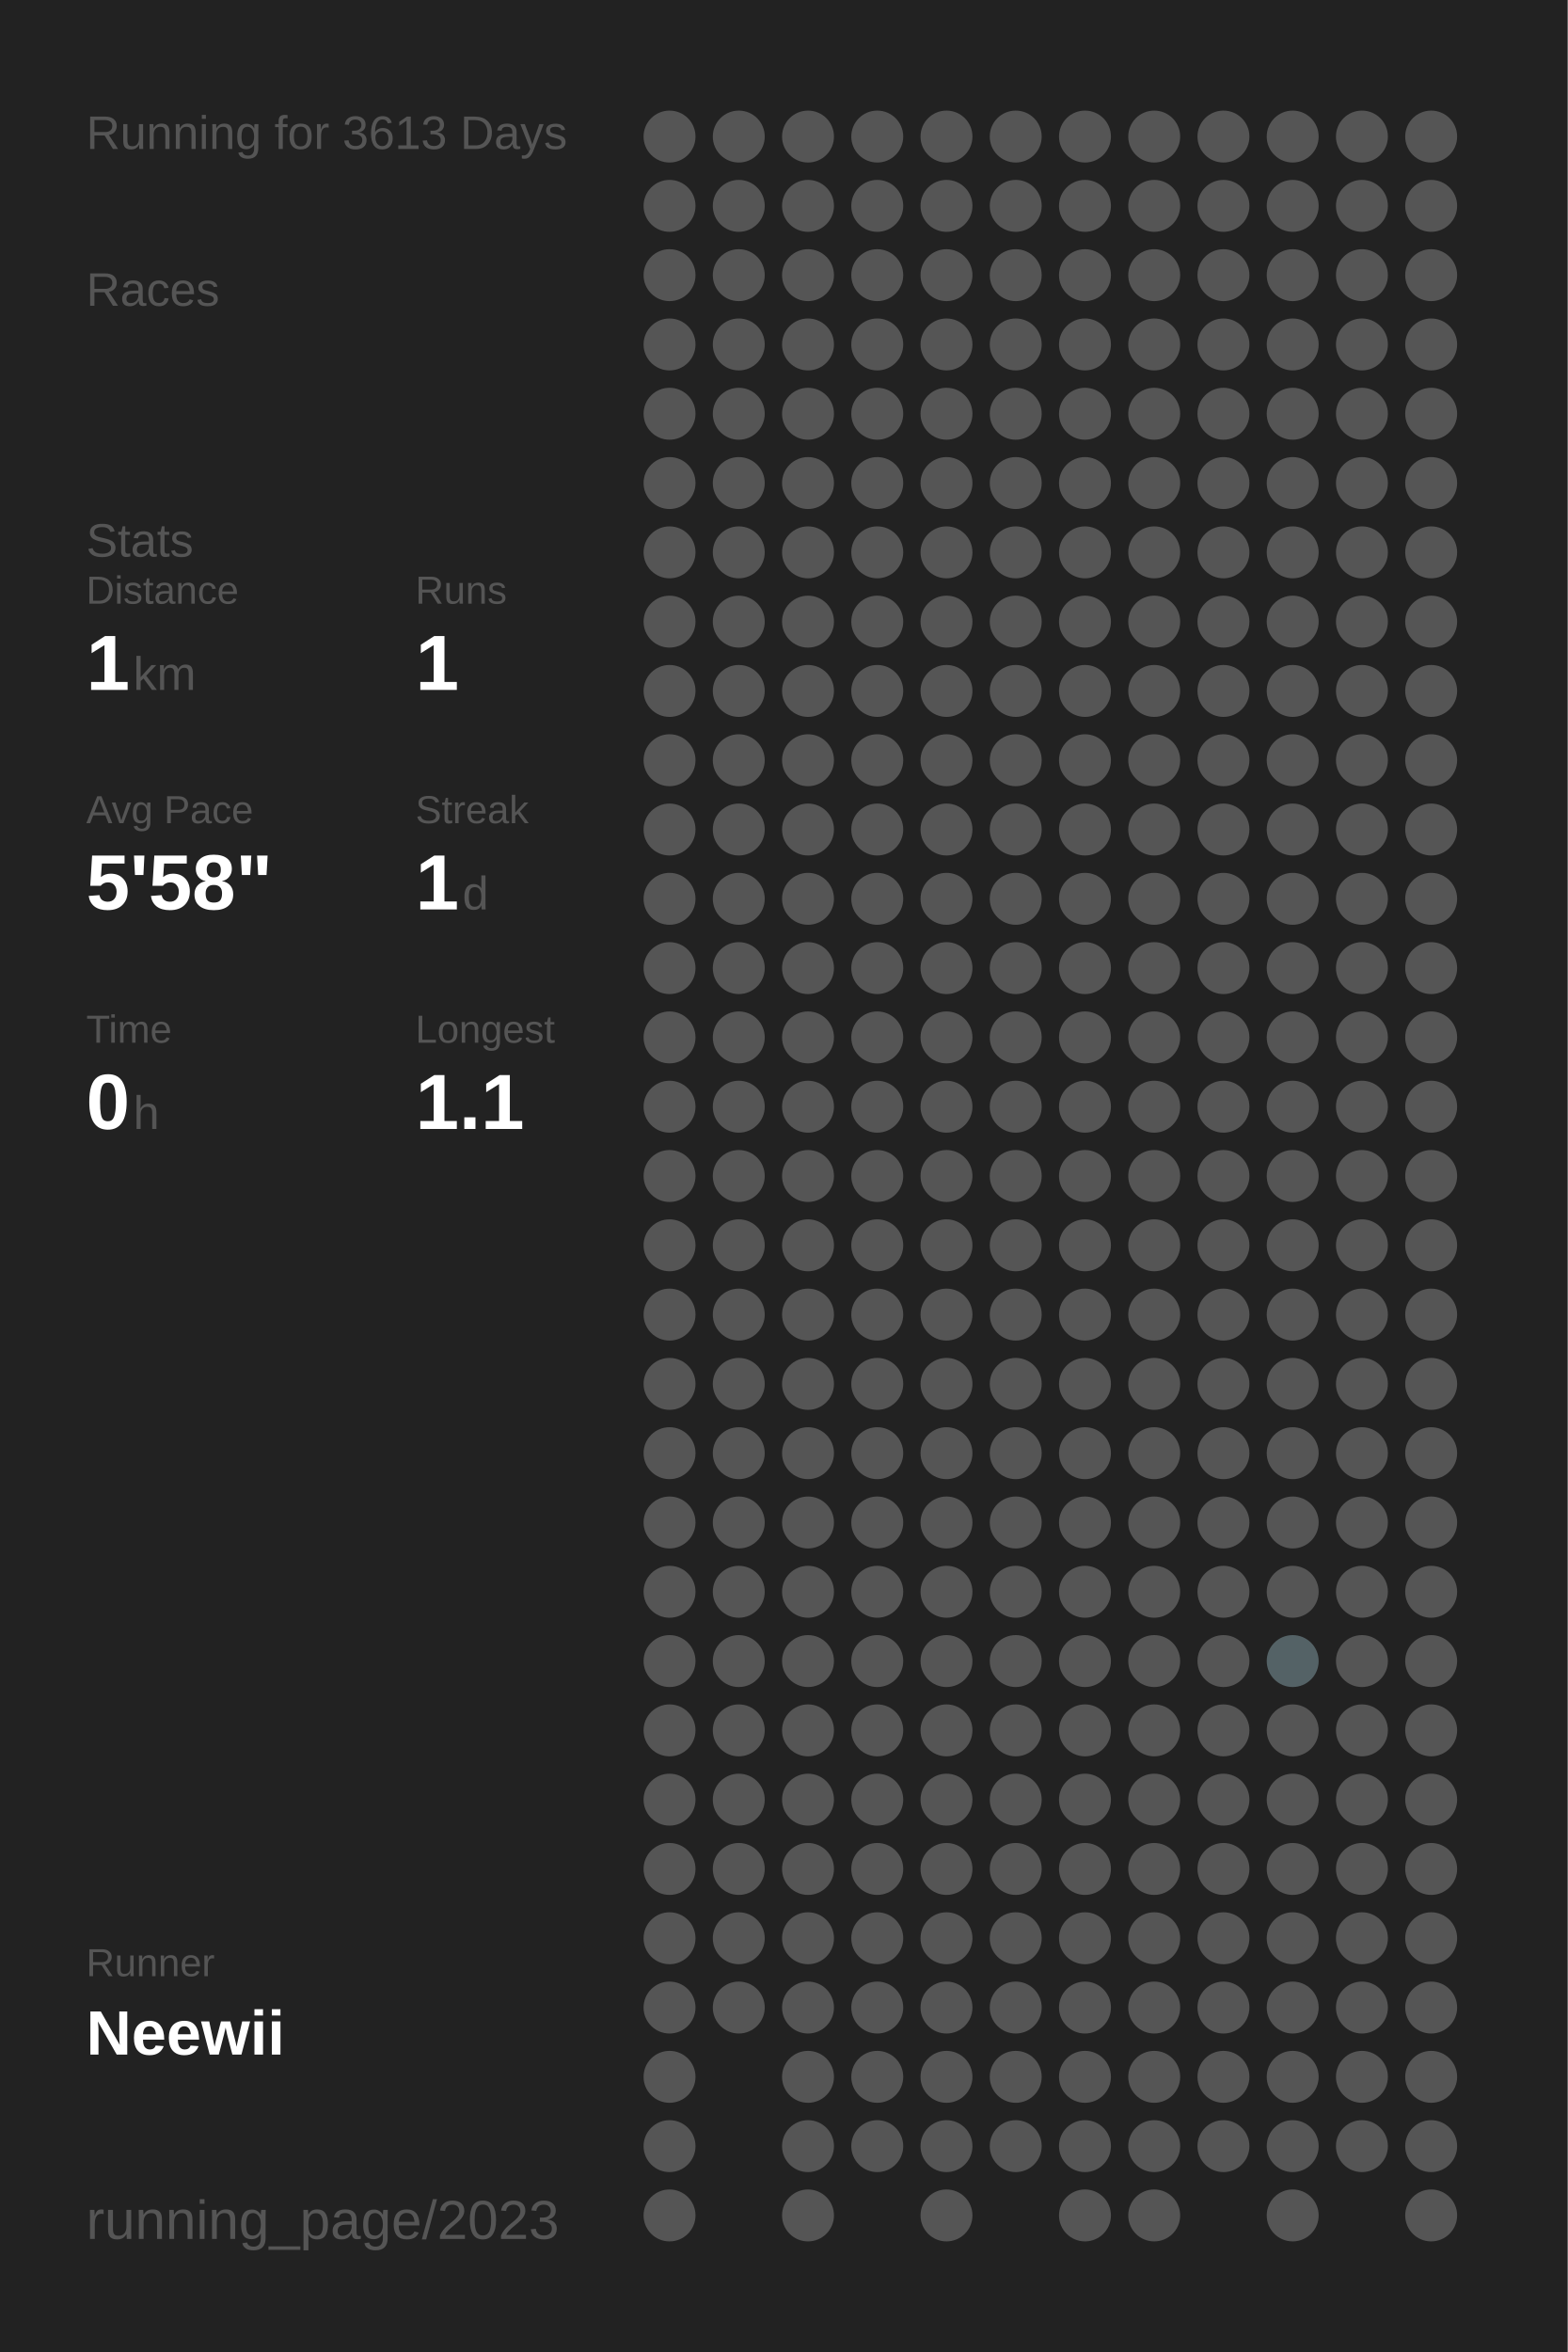
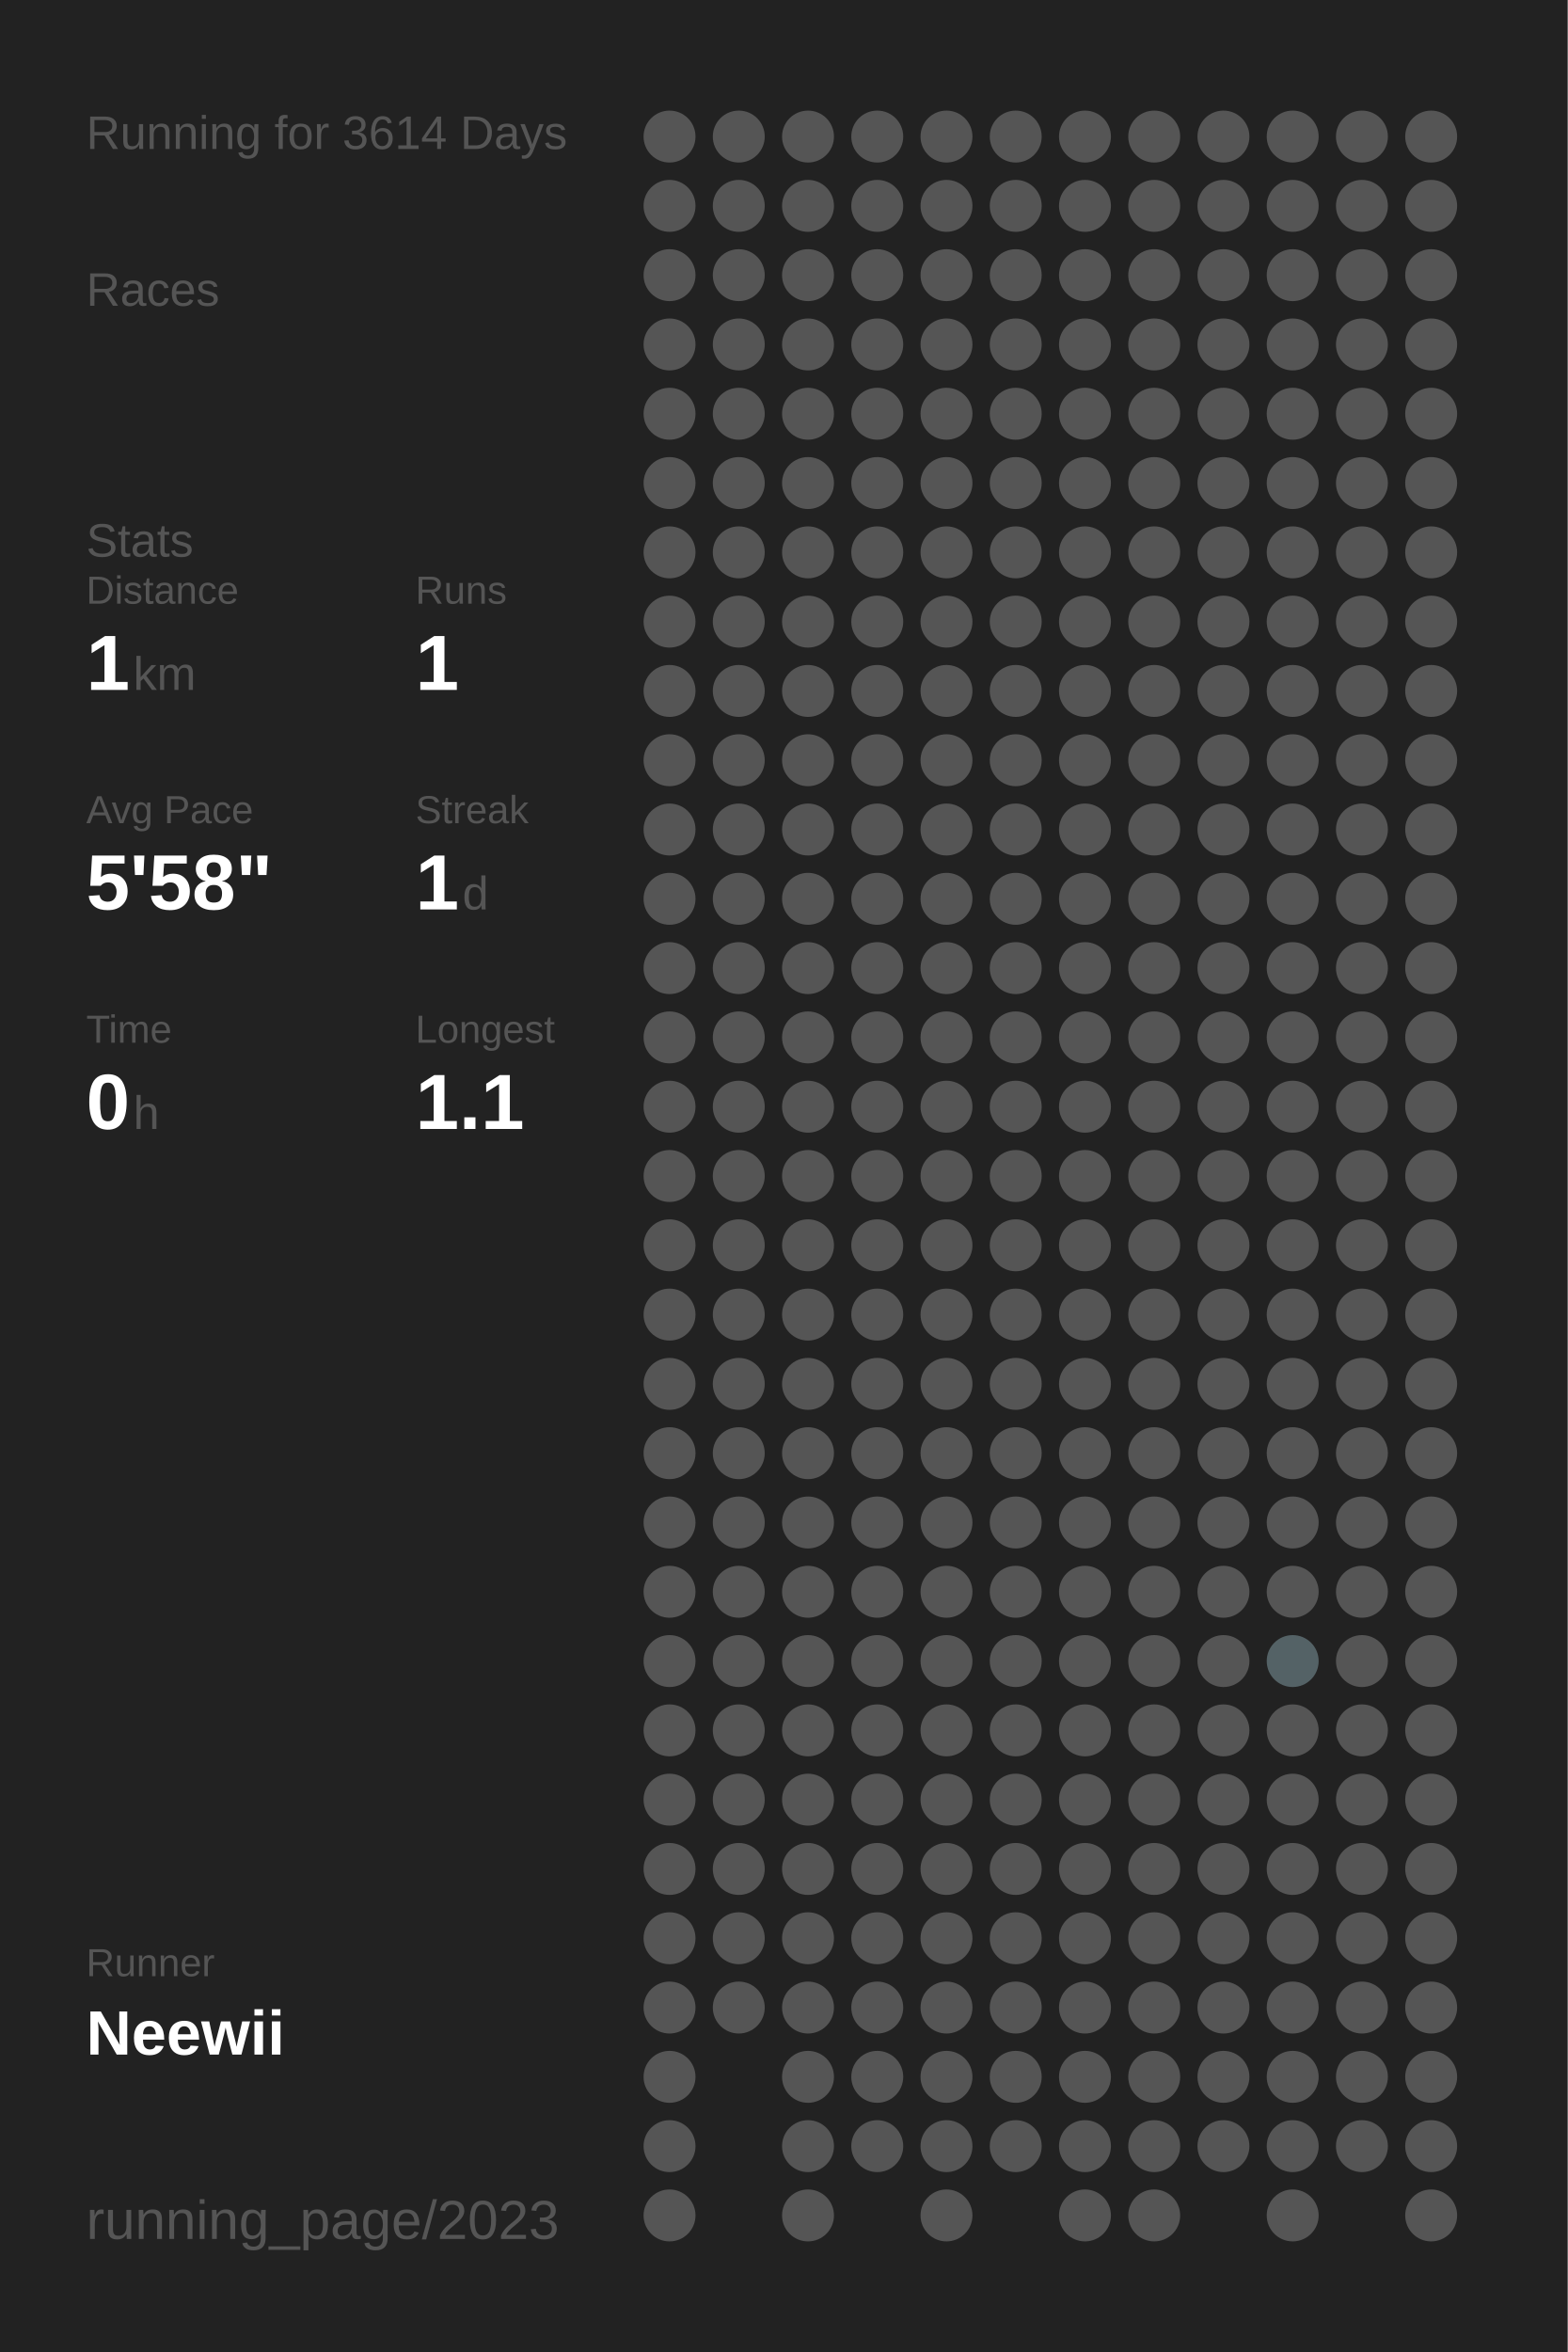
<svg xmlns="http://www.w3.org/2000/svg" baseProfile="full" height="300mm" version="1.1" viewBox="0,0,200,300" width="200mm">
  <defs />
  <rect fill="#222222" height="300" width="200" x="0" y="0" />
-   <text fill="#555555" style="font-size:6px; font-family:Arial;" x="11" y="19">Running for 3613 Days</text>
+   <text fill="#555555" style="font-size:6px; font-family:Arial;" x="11" y="19">Running for 3614 Days</text>
  <text fill="#555555" style="font-size:6px; font-family:Arial;" x="11" y="39">Races</text>
  <text fill="#555555" style="font-size:6px; font-family:Arial;" x="11" y="71">Stats</text>
  <text fill="#555555" style="font-size:5px; font-family:Arial;" x="11" y="77">Distance</text>
  <text fill="#FFFFFF" style="font-size:10px; font-family:Arial; font-weight:bold;" x="11" y="88">1</text>
  <text fill="#555555" style="font-size:6px; font-family:Arial;" x="17" y="88">km</text>
  <text fill="#555555" style="font-size:5px; font-family:Arial;" x="53" y="77">Runs</text>
  <text fill="#FFFFFF" style="font-size:10px; font-family:Arial; font-weight:bold;" x="53" y="88">1</text>
  <text fill="#555555" style="font-size:5px; font-family:Arial;" x="11" y="105">Avg Pace</text>
  <text fill="#FFFFFF" style="font-size:10px; font-family:Arial; font-weight:bold;" x="11" y="116">5'58"</text>
  <text fill="#555555" style="font-size:5px; font-family:Arial;" x="53" y="105">Streak</text>
  <text fill="#FFFFFF" style="font-size:10px; font-family:Arial; font-weight:bold;" x="53" y="116">1</text>
  <text fill="#555555" style="font-size:6px; font-family:Arial;" x="59" y="116">d</text>
  <text fill="#555555" style="font-size:5px; font-family:Arial;" x="11" y="133">Time</text>
  <text fill="#FFFFFF" style="font-size:10px; font-family:Arial; font-weight:bold;" x="11" y="144">0</text>
  <text fill="#555555" style="font-size:6px; font-family:Arial;" x="17" y="144">h</text>
  <text fill="#555555" style="font-size:5px; font-family:Arial;" x="53" y="133">Longest</text>
  <text fill="#FFFFFF" style="font-size:10px; font-family:Arial; font-weight:bold;" x="53" y="144">1.1</text>
  <text fill="#555555" style="font-size:5px; font-family:Arial;" x="11" y="252.065">Runner</text>
  <text fill="#FFFFFF" style="font-size:8px; font-family:Arial; font-weight:bold;" x="11" y="262.065">Neewii</text>
  <text fill="#555555" style="font-size:7px; font-family:Arial;" x="11" y="285.581">running_page/2023</text>
  <circle cx="85.417" cy="17.419" fill="#555555" r="3.312" />
  <circle cx="85.417" cy="26.258" fill="#555555" r="3.312" />
  <circle cx="85.417" cy="35.097" fill="#555555" r="3.312" />
  <circle cx="85.417" cy="43.935" fill="#555555" r="3.312" />
  <circle cx="85.417" cy="52.774" fill="#555555" r="3.312" />
  <circle cx="85.417" cy="61.613" fill="#555555" r="3.312" />
  <circle cx="85.417" cy="70.452" fill="#555555" r="3.312" />
  <circle cx="85.417" cy="79.29" fill="#555555" r="3.312" />
  <circle cx="85.417" cy="88.129" fill="#555555" r="3.312" />
  <circle cx="85.417" cy="96.968" fill="#555555" r="3.312" />
  <circle cx="85.417" cy="105.806" fill="#555555" r="3.312" />
  <circle cx="85.417" cy="114.645" fill="#555555" r="3.312" />
  <circle cx="85.417" cy="123.484" fill="#555555" r="3.312" />
  <circle cx="85.417" cy="132.323" fill="#555555" r="3.312" />
  <circle cx="85.417" cy="141.161" fill="#555555" r="3.312" />
  <circle cx="85.417" cy="150" fill="#555555" r="3.312" />
  <circle cx="85.417" cy="158.839" fill="#555555" r="3.312" />
  <circle cx="85.417" cy="167.677" fill="#555555" r="3.312" />
  <circle cx="85.417" cy="176.516" fill="#555555" r="3.312" />
  <circle cx="85.417" cy="185.355" fill="#555555" r="3.312" />
  <circle cx="85.417" cy="194.194" fill="#555555" r="3.312" />
  <circle cx="85.417" cy="203.032" fill="#555555" r="3.312" />
  <circle cx="85.417" cy="211.871" fill="#555555" r="3.312" />
  <circle cx="85.417" cy="220.71" fill="#555555" r="3.312" />
  <circle cx="85.417" cy="229.548" fill="#555555" r="3.312" />
  <circle cx="85.417" cy="238.387" fill="#555555" r="3.312" />
  <circle cx="85.417" cy="247.226" fill="#555555" r="3.312" />
  <circle cx="85.417" cy="256.065" fill="#555555" r="3.312" />
  <circle cx="85.417" cy="264.903" fill="#555555" r="3.312" />
  <circle cx="85.417" cy="273.742" fill="#555555" r="3.312" />
  <circle cx="85.417" cy="282.581" fill="#555555" r="3.312" />
  <circle cx="94.25" cy="17.419" fill="#555555" r="3.312" />
  <circle cx="94.25" cy="26.258" fill="#555555" r="3.312" />
  <circle cx="94.25" cy="35.097" fill="#555555" r="3.312" />
  <circle cx="94.25" cy="43.935" fill="#555555" r="3.312" />
  <circle cx="94.25" cy="52.774" fill="#555555" r="3.312" />
  <circle cx="94.25" cy="61.613" fill="#555555" r="3.312" />
  <circle cx="94.25" cy="70.452" fill="#555555" r="3.312" />
  <circle cx="94.25" cy="79.29" fill="#555555" r="3.312" />
  <circle cx="94.25" cy="88.129" fill="#555555" r="3.312" />
  <circle cx="94.25" cy="96.968" fill="#555555" r="3.312" />
  <circle cx="94.25" cy="105.806" fill="#555555" r="3.312" />
  <circle cx="94.25" cy="114.645" fill="#555555" r="3.312" />
  <circle cx="94.25" cy="123.484" fill="#555555" r="3.312" />
  <circle cx="94.25" cy="132.323" fill="#555555" r="3.312" />
  <circle cx="94.25" cy="141.161" fill="#555555" r="3.312" />
  <circle cx="94.25" cy="150" fill="#555555" r="3.312" />
  <circle cx="94.25" cy="158.839" fill="#555555" r="3.312" />
  <circle cx="94.25" cy="167.677" fill="#555555" r="3.312" />
  <circle cx="94.25" cy="176.516" fill="#555555" r="3.312" />
  <circle cx="94.25" cy="185.355" fill="#555555" r="3.312" />
  <circle cx="94.25" cy="194.194" fill="#555555" r="3.312" />
  <circle cx="94.25" cy="203.032" fill="#555555" r="3.312" />
  <circle cx="94.25" cy="211.871" fill="#555555" r="3.312" />
  <circle cx="94.25" cy="220.71" fill="#555555" r="3.312" />
  <circle cx="94.25" cy="229.548" fill="#555555" r="3.312" />
  <circle cx="94.25" cy="238.387" fill="#555555" r="3.312" />
  <circle cx="94.25" cy="247.226" fill="#555555" r="3.312" />
  <circle cx="94.25" cy="256.065" fill="#555555" r="3.312" />
  <circle cx="103.083" cy="17.419" fill="#555555" r="3.312" />
  <circle cx="103.083" cy="26.258" fill="#555555" r="3.312" />
  <circle cx="103.083" cy="35.097" fill="#555555" r="3.312" />
  <circle cx="103.083" cy="43.935" fill="#555555" r="3.312" />
  <circle cx="103.083" cy="52.774" fill="#555555" r="3.312" />
  <circle cx="103.083" cy="61.613" fill="#555555" r="3.312" />
  <circle cx="103.083" cy="70.452" fill="#555555" r="3.312" />
  <circle cx="103.083" cy="79.29" fill="#555555" r="3.312" />
  <circle cx="103.083" cy="88.129" fill="#555555" r="3.312" />
  <circle cx="103.083" cy="96.968" fill="#555555" r="3.312" />
  <circle cx="103.083" cy="105.806" fill="#555555" r="3.312" />
  <circle cx="103.083" cy="114.645" fill="#555555" r="3.312" />
  <circle cx="103.083" cy="123.484" fill="#555555" r="3.312" />
  <circle cx="103.083" cy="132.323" fill="#555555" r="3.312" />
  <circle cx="103.083" cy="141.161" fill="#555555" r="3.312" />
  <circle cx="103.083" cy="150" fill="#555555" r="3.312" />
  <circle cx="103.083" cy="158.839" fill="#555555" r="3.312" />
  <circle cx="103.083" cy="167.677" fill="#555555" r="3.312" />
  <circle cx="103.083" cy="176.516" fill="#555555" r="3.312" />
  <circle cx="103.083" cy="185.355" fill="#555555" r="3.312" />
  <circle cx="103.083" cy="194.194" fill="#555555" r="3.312" />
  <circle cx="103.083" cy="203.032" fill="#555555" r="3.312" />
  <circle cx="103.083" cy="211.871" fill="#555555" r="3.312" />
  <circle cx="103.083" cy="220.71" fill="#555555" r="3.312" />
  <circle cx="103.083" cy="229.548" fill="#555555" r="3.312" />
  <circle cx="103.083" cy="238.387" fill="#555555" r="3.312" />
  <circle cx="103.083" cy="247.226" fill="#555555" r="3.312" />
  <circle cx="103.083" cy="256.065" fill="#555555" r="3.312" />
  <circle cx="103.083" cy="264.903" fill="#555555" r="3.312" />
  <circle cx="103.083" cy="273.742" fill="#555555" r="3.312" />
  <circle cx="103.083" cy="282.581" fill="#555555" r="3.312" />
  <circle cx="111.917" cy="17.419" fill="#555555" r="3.312" />
  <circle cx="111.917" cy="26.258" fill="#555555" r="3.312" />
  <circle cx="111.917" cy="35.097" fill="#555555" r="3.312" />
  <circle cx="111.917" cy="43.935" fill="#555555" r="3.312" />
  <circle cx="111.917" cy="52.774" fill="#555555" r="3.312" />
  <circle cx="111.917" cy="61.613" fill="#555555" r="3.312" />
  <circle cx="111.917" cy="70.452" fill="#555555" r="3.312" />
  <circle cx="111.917" cy="79.29" fill="#555555" r="3.312" />
  <circle cx="111.917" cy="88.129" fill="#555555" r="3.312" />
  <circle cx="111.917" cy="96.968" fill="#555555" r="3.312" />
  <circle cx="111.917" cy="105.806" fill="#555555" r="3.312" />
  <circle cx="111.917" cy="114.645" fill="#555555" r="3.312" />
  <circle cx="111.917" cy="123.484" fill="#555555" r="3.312" />
  <circle cx="111.917" cy="132.323" fill="#555555" r="3.312" />
  <circle cx="111.917" cy="141.161" fill="#555555" r="3.312" />
  <circle cx="111.917" cy="150" fill="#555555" r="3.312" />
  <circle cx="111.917" cy="158.839" fill="#555555" r="3.312" />
  <circle cx="111.917" cy="167.677" fill="#555555" r="3.312" />
  <circle cx="111.917" cy="176.516" fill="#555555" r="3.312" />
  <circle cx="111.917" cy="185.355" fill="#555555" r="3.312" />
  <circle cx="111.917" cy="194.194" fill="#555555" r="3.312" />
  <circle cx="111.917" cy="203.032" fill="#555555" r="3.312" />
  <circle cx="111.917" cy="211.871" fill="#555555" r="3.312" />
  <circle cx="111.917" cy="220.71" fill="#555555" r="3.312" />
  <circle cx="111.917" cy="229.548" fill="#555555" r="3.312" />
  <circle cx="111.917" cy="238.387" fill="#555555" r="3.312" />
  <circle cx="111.917" cy="247.226" fill="#555555" r="3.312" />
  <circle cx="111.917" cy="256.065" fill="#555555" r="3.312" />
  <circle cx="111.917" cy="264.903" fill="#555555" r="3.312" />
  <circle cx="111.917" cy="273.742" fill="#555555" r="3.312" />
  <circle cx="120.75" cy="17.419" fill="#555555" r="3.312" />
  <circle cx="120.75" cy="26.258" fill="#555555" r="3.312" />
  <circle cx="120.75" cy="35.097" fill="#555555" r="3.312" />
  <circle cx="120.75" cy="43.935" fill="#555555" r="3.312" />
  <circle cx="120.75" cy="52.774" fill="#555555" r="3.312" />
  <circle cx="120.75" cy="61.613" fill="#555555" r="3.312" />
  <circle cx="120.75" cy="70.452" fill="#555555" r="3.312" />
  <circle cx="120.75" cy="79.29" fill="#555555" r="3.312" />
  <circle cx="120.75" cy="88.129" fill="#555555" r="3.312" />
  <circle cx="120.75" cy="96.968" fill="#555555" r="3.312" />
  <circle cx="120.75" cy="105.806" fill="#555555" r="3.312" />
  <circle cx="120.75" cy="114.645" fill="#555555" r="3.312" />
  <circle cx="120.75" cy="123.484" fill="#555555" r="3.312" />
  <circle cx="120.75" cy="132.323" fill="#555555" r="3.312" />
  <circle cx="120.75" cy="141.161" fill="#555555" r="3.312" />
  <circle cx="120.75" cy="150" fill="#555555" r="3.312" />
  <circle cx="120.75" cy="158.839" fill="#555555" r="3.312" />
  <circle cx="120.75" cy="167.677" fill="#555555" r="3.312" />
  <circle cx="120.75" cy="176.516" fill="#555555" r="3.312" />
  <circle cx="120.75" cy="185.355" fill="#555555" r="3.312" />
  <circle cx="120.75" cy="194.194" fill="#555555" r="3.312" />
  <circle cx="120.75" cy="203.032" fill="#555555" r="3.312" />
  <circle cx="120.75" cy="211.871" fill="#555555" r="3.312" />
  <circle cx="120.75" cy="220.71" fill="#555555" r="3.312" />
  <circle cx="120.75" cy="229.548" fill="#555555" r="3.312" />
  <circle cx="120.75" cy="238.387" fill="#555555" r="3.312" />
  <circle cx="120.75" cy="247.226" fill="#555555" r="3.312" />
  <circle cx="120.75" cy="256.065" fill="#555555" r="3.312" />
  <circle cx="120.75" cy="264.903" fill="#555555" r="3.312" />
  <circle cx="120.75" cy="273.742" fill="#555555" r="3.312" />
  <circle cx="120.75" cy="282.581" fill="#555555" r="3.312" />
  <circle cx="129.583" cy="17.419" fill="#555555" r="3.312" />
  <circle cx="129.583" cy="26.258" fill="#555555" r="3.312" />
  <circle cx="129.583" cy="35.097" fill="#555555" r="3.312" />
  <circle cx="129.583" cy="43.935" fill="#555555" r="3.312" />
  <circle cx="129.583" cy="52.774" fill="#555555" r="3.312" />
  <circle cx="129.583" cy="61.613" fill="#555555" r="3.312" />
  <circle cx="129.583" cy="70.452" fill="#555555" r="3.312" />
  <circle cx="129.583" cy="79.29" fill="#555555" r="3.312" />
  <circle cx="129.583" cy="88.129" fill="#555555" r="3.312" />
  <circle cx="129.583" cy="96.968" fill="#555555" r="3.312" />
  <circle cx="129.583" cy="105.806" fill="#555555" r="3.312" />
  <circle cx="129.583" cy="114.645" fill="#555555" r="3.312" />
  <circle cx="129.583" cy="123.484" fill="#555555" r="3.312" />
  <circle cx="129.583" cy="132.323" fill="#555555" r="3.312" />
  <circle cx="129.583" cy="141.161" fill="#555555" r="3.312" />
  <circle cx="129.583" cy="150" fill="#555555" r="3.312" />
  <circle cx="129.583" cy="158.839" fill="#555555" r="3.312" />
  <circle cx="129.583" cy="167.677" fill="#555555" r="3.312" />
  <circle cx="129.583" cy="176.516" fill="#555555" r="3.312" />
  <circle cx="129.583" cy="185.355" fill="#555555" r="3.312" />
  <circle cx="129.583" cy="194.194" fill="#555555" r="3.312" />
  <circle cx="129.583" cy="203.032" fill="#555555" r="3.312" />
  <circle cx="129.583" cy="211.871" fill="#555555" r="3.312" />
  <circle cx="129.583" cy="220.71" fill="#555555" r="3.312" />
  <circle cx="129.583" cy="229.548" fill="#555555" r="3.312" />
  <circle cx="129.583" cy="238.387" fill="#555555" r="3.312" />
  <circle cx="129.583" cy="247.226" fill="#555555" r="3.312" />
  <circle cx="129.583" cy="256.065" fill="#555555" r="3.312" />
  <circle cx="129.583" cy="264.903" fill="#555555" r="3.312" />
  <circle cx="129.583" cy="273.742" fill="#555555" r="3.312" />
  <circle cx="138.417" cy="17.419" fill="#555555" r="3.312" />
  <circle cx="138.417" cy="26.258" fill="#555555" r="3.312" />
  <circle cx="138.417" cy="35.097" fill="#555555" r="3.312" />
  <circle cx="138.417" cy="43.935" fill="#555555" r="3.312" />
  <circle cx="138.417" cy="52.774" fill="#555555" r="3.312" />
  <circle cx="138.417" cy="61.613" fill="#555555" r="3.312" />
  <circle cx="138.417" cy="70.452" fill="#555555" r="3.312" />
  <circle cx="138.417" cy="79.29" fill="#555555" r="3.312" />
  <circle cx="138.417" cy="88.129" fill="#555555" r="3.312" />
  <circle cx="138.417" cy="96.968" fill="#555555" r="3.312" />
  <circle cx="138.417" cy="105.806" fill="#555555" r="3.312" />
  <circle cx="138.417" cy="114.645" fill="#555555" r="3.312" />
  <circle cx="138.417" cy="123.484" fill="#555555" r="3.312" />
  <circle cx="138.417" cy="132.323" fill="#555555" r="3.312" />
  <circle cx="138.417" cy="141.161" fill="#555555" r="3.312" />
  <circle cx="138.417" cy="150" fill="#555555" r="3.312" />
  <circle cx="138.417" cy="158.839" fill="#555555" r="3.312" />
  <circle cx="138.417" cy="167.677" fill="#555555" r="3.312" />
  <circle cx="138.417" cy="176.516" fill="#555555" r="3.312" />
  <circle cx="138.417" cy="185.355" fill="#555555" r="3.312" />
  <circle cx="138.417" cy="194.194" fill="#555555" r="3.312" />
  <circle cx="138.417" cy="203.032" fill="#555555" r="3.312" />
  <circle cx="138.417" cy="211.871" fill="#555555" r="3.312" />
  <circle cx="138.417" cy="220.71" fill="#555555" r="3.312" />
  <circle cx="138.417" cy="229.548" fill="#555555" r="3.312" />
  <circle cx="138.417" cy="238.387" fill="#555555" r="3.312" />
  <circle cx="138.417" cy="247.226" fill="#555555" r="3.312" />
  <circle cx="138.417" cy="256.065" fill="#555555" r="3.312" />
  <circle cx="138.417" cy="264.903" fill="#555555" r="3.312" />
  <circle cx="138.417" cy="273.742" fill="#555555" r="3.312" />
  <circle cx="138.417" cy="282.581" fill="#555555" r="3.312" />
  <circle cx="147.25" cy="17.419" fill="#555555" r="3.312" />
  <circle cx="147.25" cy="26.258" fill="#555555" r="3.312" />
  <circle cx="147.25" cy="35.097" fill="#555555" r="3.312" />
  <circle cx="147.25" cy="43.935" fill="#555555" r="3.312" />
  <circle cx="147.25" cy="52.774" fill="#555555" r="3.312" />
  <circle cx="147.25" cy="61.613" fill="#555555" r="3.312" />
  <circle cx="147.25" cy="70.452" fill="#555555" r="3.312" />
  <circle cx="147.25" cy="79.29" fill="#555555" r="3.312" />
  <circle cx="147.25" cy="88.129" fill="#555555" r="3.312" />
  <circle cx="147.25" cy="96.968" fill="#555555" r="3.312" />
  <circle cx="147.25" cy="105.806" fill="#555555" r="3.312" />
  <circle cx="147.25" cy="114.645" fill="#555555" r="3.312" />
  <circle cx="147.25" cy="123.484" fill="#555555" r="3.312" />
  <circle cx="147.25" cy="132.323" fill="#555555" r="3.312" />
  <circle cx="147.25" cy="141.161" fill="#555555" r="3.312" />
  <circle cx="147.25" cy="150" fill="#555555" r="3.312" />
  <circle cx="147.25" cy="158.839" fill="#555555" r="3.312" />
  <circle cx="147.25" cy="167.677" fill="#555555" r="3.312" />
  <circle cx="147.25" cy="176.516" fill="#555555" r="3.312" />
  <circle cx="147.25" cy="185.355" fill="#555555" r="3.312" />
  <circle cx="147.25" cy="194.194" fill="#555555" r="3.312" />
  <circle cx="147.25" cy="203.032" fill="#555555" r="3.312" />
  <circle cx="147.25" cy="211.871" fill="#555555" r="3.312" />
  <circle cx="147.25" cy="220.71" fill="#555555" r="3.312" />
  <circle cx="147.25" cy="229.548" fill="#555555" r="3.312" />
  <circle cx="147.25" cy="238.387" fill="#555555" r="3.312" />
  <circle cx="147.25" cy="247.226" fill="#555555" r="3.312" />
  <circle cx="147.25" cy="256.065" fill="#555555" r="3.312" />
  <circle cx="147.25" cy="264.903" fill="#555555" r="3.312" />
  <circle cx="147.25" cy="273.742" fill="#555555" r="3.312" />
  <circle cx="147.25" cy="282.581" fill="#555555" r="3.312" />
  <circle cx="156.083" cy="17.419" fill="#555555" r="3.312" />
  <circle cx="156.083" cy="26.258" fill="#555555" r="3.312" />
  <circle cx="156.083" cy="35.097" fill="#555555" r="3.312" />
  <circle cx="156.083" cy="43.935" fill="#555555" r="3.312" />
  <circle cx="156.083" cy="52.774" fill="#555555" r="3.312" />
  <circle cx="156.083" cy="61.613" fill="#555555" r="3.312" />
  <circle cx="156.083" cy="70.452" fill="#555555" r="3.312" />
  <circle cx="156.083" cy="79.29" fill="#555555" r="3.312" />
  <circle cx="156.083" cy="88.129" fill="#555555" r="3.312" />
  <circle cx="156.083" cy="96.968" fill="#555555" r="3.312" />
  <circle cx="156.083" cy="105.806" fill="#555555" r="3.312" />
  <circle cx="156.083" cy="114.645" fill="#555555" r="3.312" />
  <circle cx="156.083" cy="123.484" fill="#555555" r="3.312" />
  <circle cx="156.083" cy="132.323" fill="#555555" r="3.312" />
  <circle cx="156.083" cy="141.161" fill="#555555" r="3.312" />
  <circle cx="156.083" cy="150" fill="#555555" r="3.312" />
  <circle cx="156.083" cy="158.839" fill="#555555" r="3.312" />
  <circle cx="156.083" cy="167.677" fill="#555555" r="3.312" />
  <circle cx="156.083" cy="176.516" fill="#555555" r="3.312" />
  <circle cx="156.083" cy="185.355" fill="#555555" r="3.312" />
  <circle cx="156.083" cy="194.194" fill="#555555" r="3.312" />
  <circle cx="156.083" cy="203.032" fill="#555555" r="3.312" />
  <circle cx="156.083" cy="211.871" fill="#555555" r="3.312" />
  <circle cx="156.083" cy="220.71" fill="#555555" r="3.312" />
  <circle cx="156.083" cy="229.548" fill="#555555" r="3.312" />
  <circle cx="156.083" cy="238.387" fill="#555555" r="3.312" />
  <circle cx="156.083" cy="247.226" fill="#555555" r="3.312" />
  <circle cx="156.083" cy="256.065" fill="#555555" r="3.312" />
  <circle cx="156.083" cy="264.903" fill="#555555" r="3.312" />
  <circle cx="156.083" cy="273.742" fill="#555555" r="3.312" />
  <circle cx="164.917" cy="17.419" fill="#555555" r="3.312" />
  <circle cx="164.917" cy="26.258" fill="#555555" r="3.312" />
  <circle cx="164.917" cy="35.097" fill="#555555" r="3.312" />
  <circle cx="164.917" cy="43.935" fill="#555555" r="3.312" />
  <circle cx="164.917" cy="52.774" fill="#555555" r="3.312" />
  <circle cx="164.917" cy="61.613" fill="#555555" r="3.312" />
  <circle cx="164.917" cy="70.452" fill="#555555" r="3.312" />
  <circle cx="164.917" cy="79.29" fill="#555555" r="3.312" />
  <circle cx="164.917" cy="88.129" fill="#555555" r="3.312" />
  <circle cx="164.917" cy="96.968" fill="#555555" r="3.312" />
  <circle cx="164.917" cy="105.806" fill="#555555" r="3.312" />
  <circle cx="164.917" cy="114.645" fill="#555555" r="3.312" />
  <circle cx="164.917" cy="123.484" fill="#555555" r="3.312" />
  <circle cx="164.917" cy="132.323" fill="#555555" r="3.312" />
  <circle cx="164.917" cy="141.161" fill="#555555" r="3.312" />
  <circle cx="164.917" cy="150" fill="#555555" r="3.312" />
  <circle cx="164.917" cy="158.839" fill="#555555" r="3.312" />
  <circle cx="164.917" cy="167.677" fill="#555555" r="3.312" />
  <circle cx="164.917" cy="176.516" fill="#555555" r="3.312" />
  <circle cx="164.917" cy="185.355" fill="#555555" r="3.312" />
  <circle cx="164.917" cy="194.194" fill="#555555" r="3.312" />
  <circle cx="164.917" cy="203.032" fill="#555555" r="3.312" />
  <circle cx="164.917" cy="211.871" fill="#546266" r="3.312" />
  <circle cx="164.917" cy="220.71" fill="#555555" r="3.312" />
  <circle cx="164.917" cy="229.548" fill="#555555" r="3.312" />
  <circle cx="164.917" cy="238.387" fill="#555555" r="3.312" />
  <circle cx="164.917" cy="247.226" fill="#555555" r="3.312" />
  <circle cx="164.917" cy="256.065" fill="#555555" r="3.312" />
  <circle cx="164.917" cy="264.903" fill="#555555" r="3.312" />
  <circle cx="164.917" cy="273.742" fill="#555555" r="3.312" />
  <circle cx="164.917" cy="282.581" fill="#555555" r="3.312" />
  <circle cx="173.75" cy="17.419" fill="#555555" r="3.312" />
  <circle cx="173.75" cy="26.258" fill="#555555" r="3.312" />
  <circle cx="173.75" cy="35.097" fill="#555555" r="3.312" />
  <circle cx="173.75" cy="43.935" fill="#555555" r="3.312" />
  <circle cx="173.75" cy="52.774" fill="#555555" r="3.312" />
  <circle cx="173.75" cy="61.613" fill="#555555" r="3.312" />
  <circle cx="173.75" cy="70.452" fill="#555555" r="3.312" />
  <circle cx="173.75" cy="79.29" fill="#555555" r="3.312" />
  <circle cx="173.75" cy="88.129" fill="#555555" r="3.312" />
  <circle cx="173.75" cy="96.968" fill="#555555" r="3.312" />
  <circle cx="173.75" cy="105.806" fill="#555555" r="3.312" />
  <circle cx="173.75" cy="114.645" fill="#555555" r="3.312" />
  <circle cx="173.75" cy="123.484" fill="#555555" r="3.312" />
  <circle cx="173.75" cy="132.323" fill="#555555" r="3.312" />
  <circle cx="173.75" cy="141.161" fill="#555555" r="3.312" />
  <circle cx="173.75" cy="150" fill="#555555" r="3.312" />
  <circle cx="173.75" cy="158.839" fill="#555555" r="3.312" />
  <circle cx="173.75" cy="167.677" fill="#555555" r="3.312" />
  <circle cx="173.75" cy="176.516" fill="#555555" r="3.312" />
  <circle cx="173.75" cy="185.355" fill="#555555" r="3.312" />
  <circle cx="173.75" cy="194.194" fill="#555555" r="3.312" />
  <circle cx="173.75" cy="203.032" fill="#555555" r="3.312" />
  <circle cx="173.75" cy="211.871" fill="#555555" r="3.312" />
  <circle cx="173.75" cy="220.71" fill="#555555" r="3.312" />
  <circle cx="173.75" cy="229.548" fill="#555555" r="3.312" />
  <circle cx="173.75" cy="238.387" fill="#555555" r="3.312" />
  <circle cx="173.75" cy="247.226" fill="#555555" r="3.312" />
  <circle cx="173.75" cy="256.065" fill="#555555" r="3.312" />
  <circle cx="173.75" cy="264.903" fill="#555555" r="3.312" />
  <circle cx="173.75" cy="273.742" fill="#555555" r="3.312" />
  <circle cx="182.583" cy="17.419" fill="#555555" r="3.312" />
  <circle cx="182.583" cy="26.258" fill="#555555" r="3.312" />
  <circle cx="182.583" cy="35.097" fill="#555555" r="3.312" />
  <circle cx="182.583" cy="43.935" fill="#555555" r="3.312" />
  <circle cx="182.583" cy="52.774" fill="#555555" r="3.312" />
  <circle cx="182.583" cy="61.613" fill="#555555" r="3.312" />
  <circle cx="182.583" cy="70.452" fill="#555555" r="3.312" />
  <circle cx="182.583" cy="79.29" fill="#555555" r="3.312" />
  <circle cx="182.583" cy="88.129" fill="#555555" r="3.312" />
  <circle cx="182.583" cy="96.968" fill="#555555" r="3.312" />
  <circle cx="182.583" cy="105.806" fill="#555555" r="3.312" />
  <circle cx="182.583" cy="114.645" fill="#555555" r="3.312" />
  <circle cx="182.583" cy="123.484" fill="#555555" r="3.312" />
  <circle cx="182.583" cy="132.323" fill="#555555" r="3.312" />
  <circle cx="182.583" cy="141.161" fill="#555555" r="3.312" />
  <circle cx="182.583" cy="150" fill="#555555" r="3.312" />
  <circle cx="182.583" cy="158.839" fill="#555555" r="3.312" />
  <circle cx="182.583" cy="167.677" fill="#555555" r="3.312" />
  <circle cx="182.583" cy="176.516" fill="#555555" r="3.312" />
  <circle cx="182.583" cy="185.355" fill="#555555" r="3.312" />
  <circle cx="182.583" cy="194.194" fill="#555555" r="3.312" />
  <circle cx="182.583" cy="203.032" fill="#555555" r="3.312" />
  <circle cx="182.583" cy="211.871" fill="#555555" r="3.312" />
  <circle cx="182.583" cy="220.71" fill="#555555" r="3.312" />
  <circle cx="182.583" cy="229.548" fill="#555555" r="3.312" />
  <circle cx="182.583" cy="238.387" fill="#555555" r="3.312" />
  <circle cx="182.583" cy="247.226" fill="#555555" r="3.312" />
  <circle cx="182.583" cy="256.065" fill="#555555" r="3.312" />
  <circle cx="182.583" cy="264.903" fill="#555555" r="3.312" />
  <circle cx="182.583" cy="273.742" fill="#555555" r="3.312" />
  <circle cx="182.583" cy="282.581" fill="#555555" r="3.312" />
</svg>
